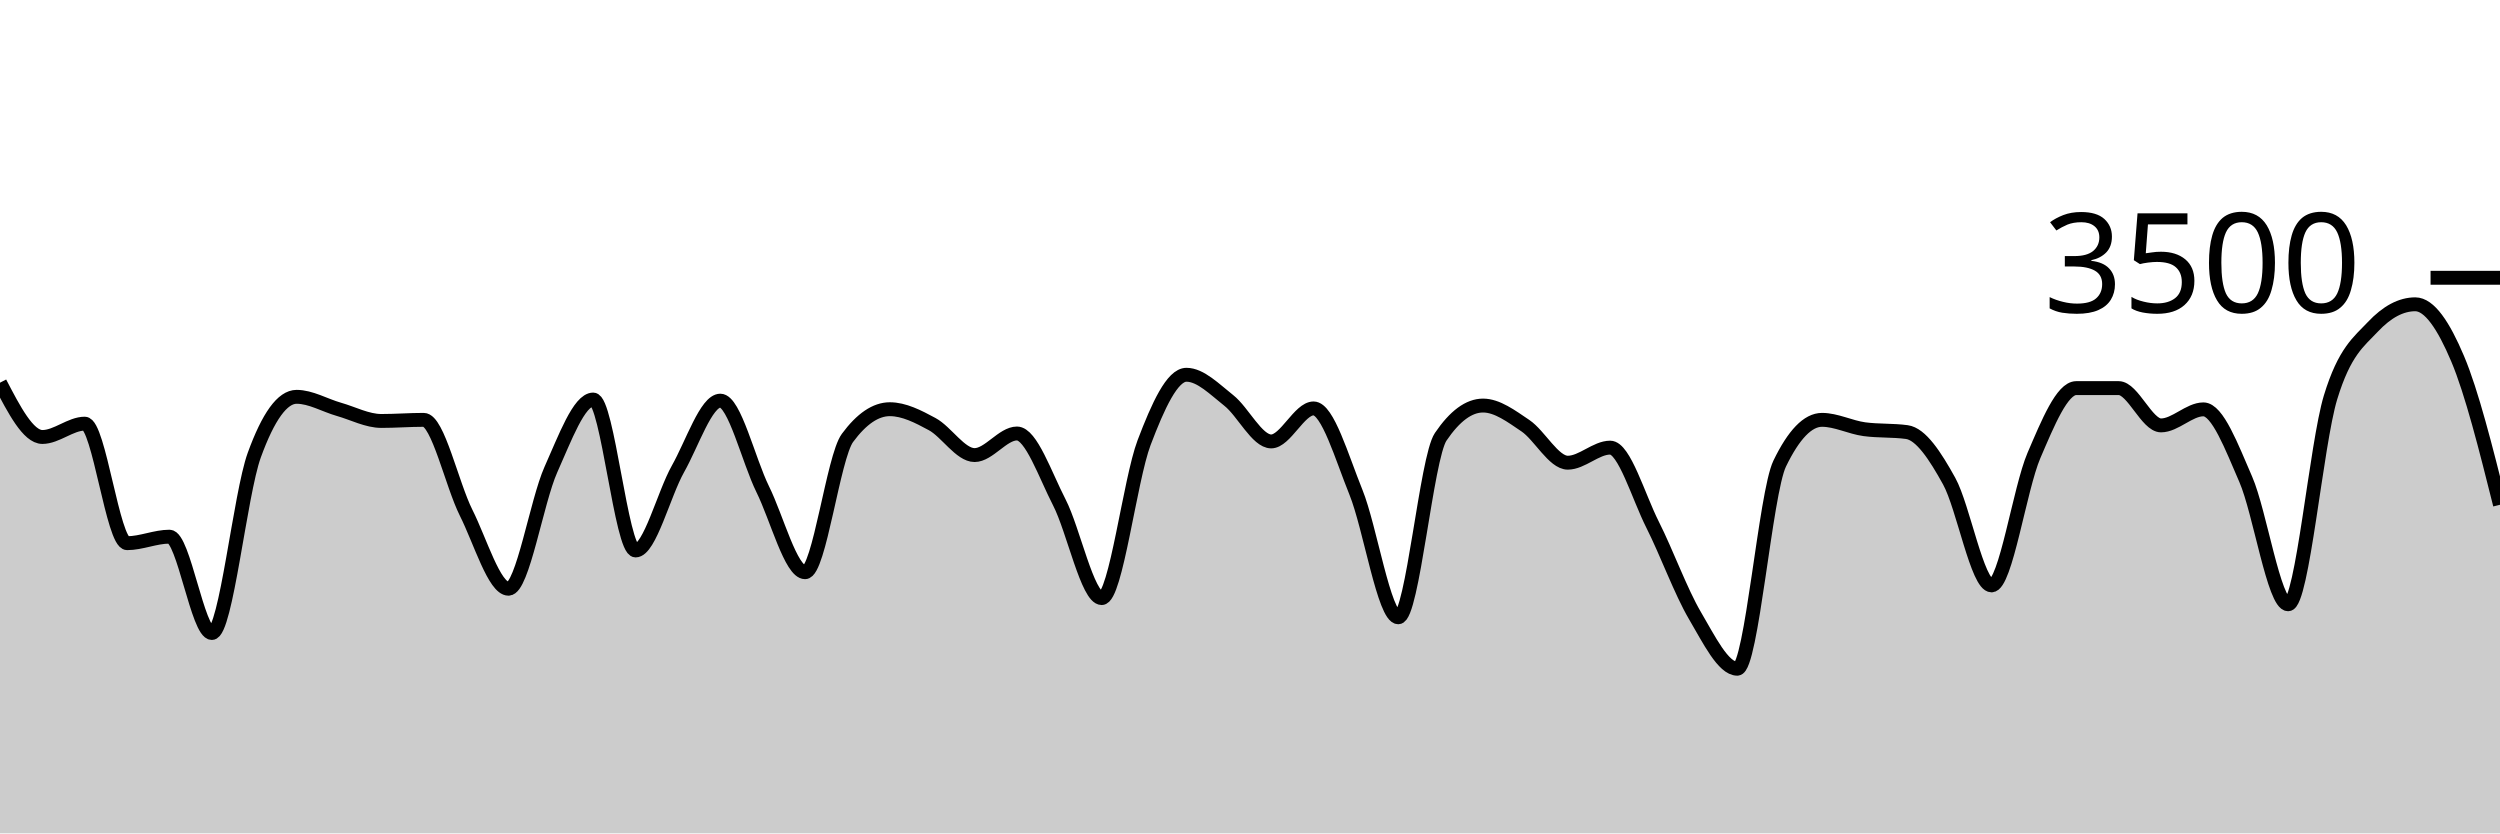
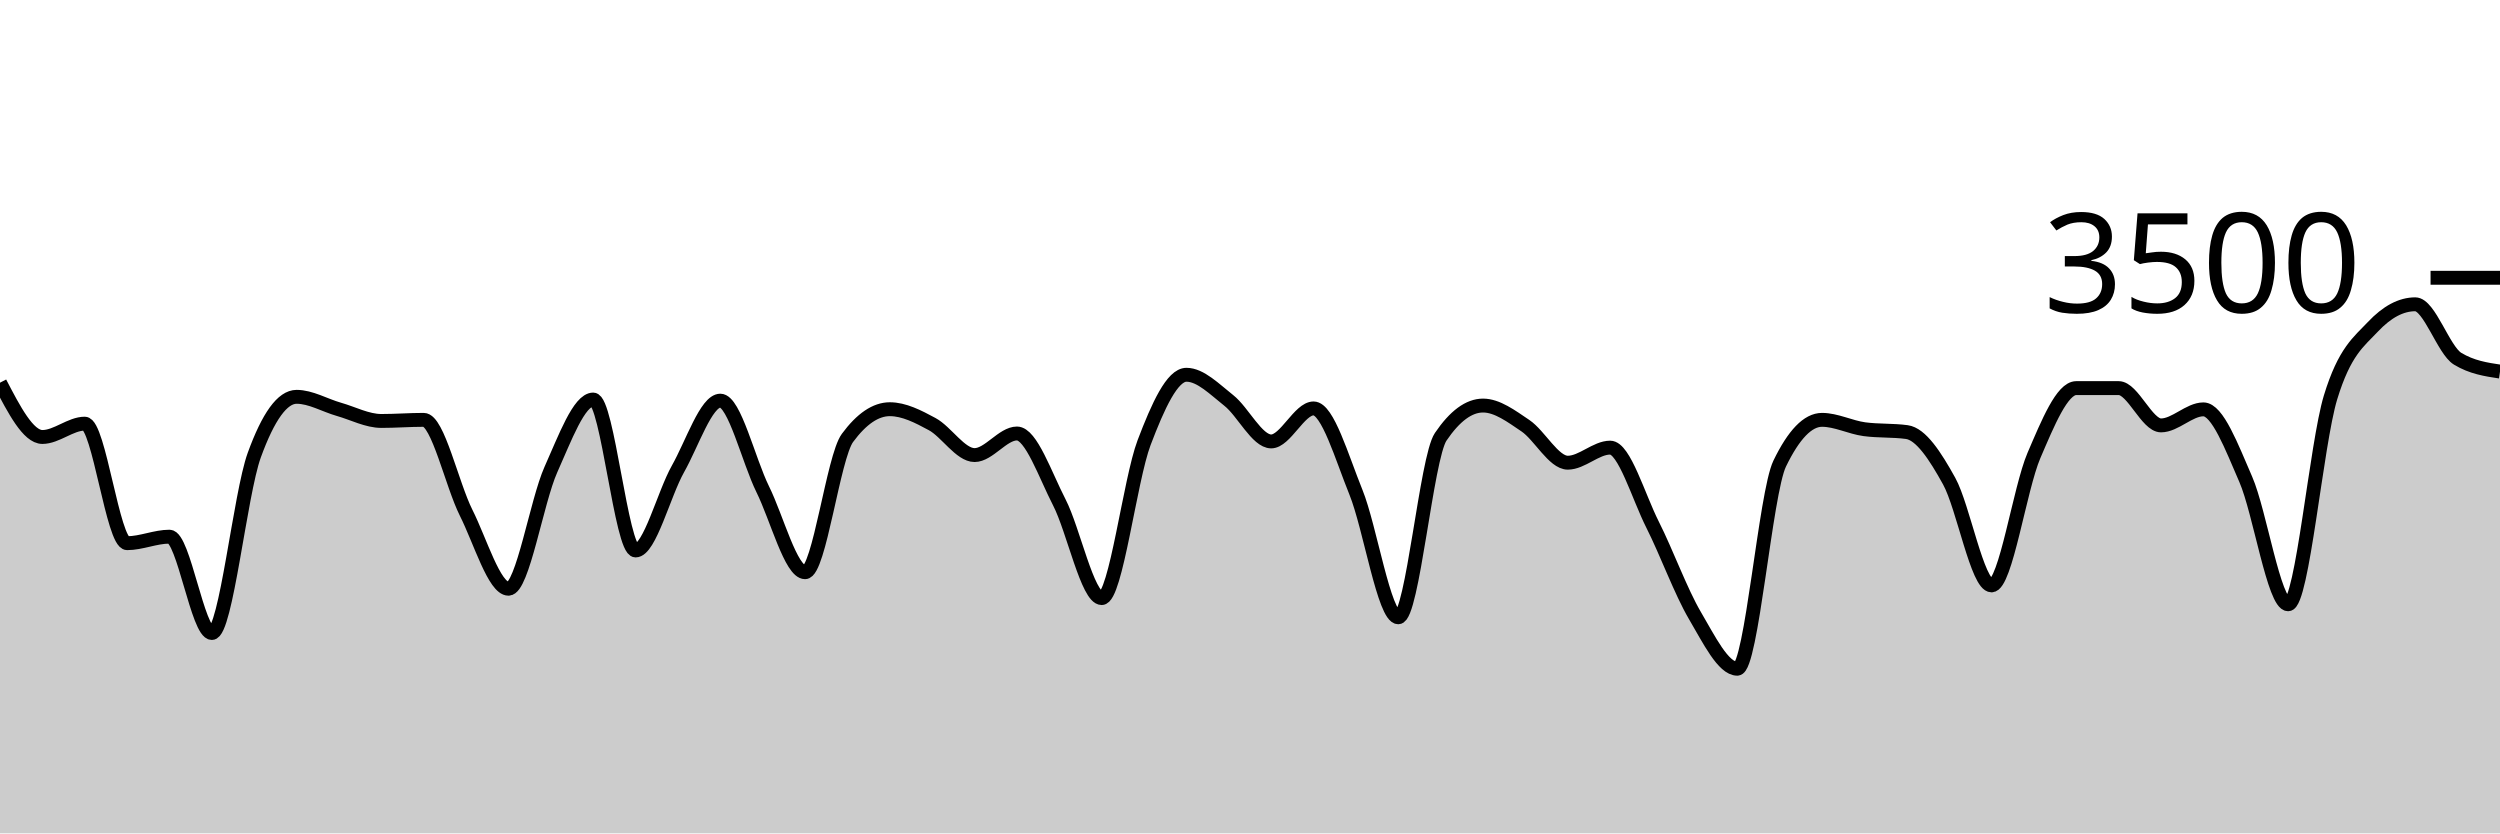
<svg xmlns="http://www.w3.org/2000/svg" viewBox="0 0 180 60">
  <g transform="translate(0,20)">
-     <path class="area" fill="rgba(0, 0, 0, 0.2)" d="M0,7.554C1.017,9.509,2.034,11.463,3.051,11.463C4.068,11.463,5.085,10.503,6.102,10.503C7.119,10.503,8.136,19.109,9.153,19.109C10.169,19.109,11.186,18.64,12.203,18.64C13.22,18.64,14.237,25.577,15.254,25.577C16.271,25.577,17.288,15.581,18.305,12.777C19.322,9.973,20.339,8.571,21.356,8.571C22.373,8.571,23.39,9.185,24.407,9.474C25.424,9.764,26.441,10.309,27.458,10.309C28.475,10.309,29.492,10.229,30.508,10.229C31.525,10.229,32.542,14.888,33.559,16.914C34.576,18.941,35.593,22.389,36.61,22.389C37.627,22.389,38.644,16.088,39.661,13.817C40.678,11.547,41.695,8.766,42.712,8.766C43.729,8.766,44.746,19.634,45.763,19.634C46.78,19.634,47.797,15.558,48.814,13.76C49.831,11.962,50.847,8.846,51.864,8.846C52.881,8.846,53.898,13.164,54.915,15.223C55.932,17.282,56.949,21.2,57.966,21.2C58.983,21.2,60,12.91,61.017,11.531C62.034,10.152,63.051,9.463,64.068,9.463C65.085,9.463,66.102,9.987,67.119,10.537C68.136,11.088,69.153,12.766,70.169,12.766C71.186,12.766,72.203,11.211,73.22,11.211C74.237,11.211,75.254,14.196,76.271,16.171C77.288,18.147,78.305,23.063,79.322,23.063C80.339,23.063,81.356,14.554,82.373,11.874C83.39,9.194,84.407,6.983,85.424,6.983C86.441,6.983,87.458,8.034,88.475,8.834C89.492,9.634,90.508,11.783,91.525,11.783C92.542,11.783,93.559,9.406,94.576,9.406C95.593,9.406,96.61,12.933,97.627,15.44C98.644,17.947,99.661,24.446,100.678,24.446C101.695,24.446,102.712,12.952,103.729,11.451C104.746,9.95,105.763,9.2,106.78,9.2C107.797,9.2,108.814,9.966,109.831,10.651C110.847,11.337,111.864,13.314,112.881,13.314C113.898,13.314,114.915,12.229,115.932,12.229C116.949,12.229,117.966,15.756,118.983,17.771C120,19.787,121.017,22.59,122.034,24.32C123.051,26.05,124.068,28.149,125.085,28.149C126.102,28.149,127.119,15.486,128.136,13.383C129.153,11.28,130.169,10.229,131.186,10.229C132.203,10.229,133.22,10.766,134.237,10.903C135.254,11.04,136.271,10.971,137.288,11.109C138.305,11.246,139.322,12.8,140.339,14.64C141.356,16.48,142.373,22.149,143.39,22.149C144.407,22.149,145.424,15.168,146.441,12.8C147.458,10.432,148.475,7.943,149.492,7.943C150.508,7.943,151.525,7.943,152.542,7.943C153.559,7.943,154.576,10.629,155.593,10.629C156.61,10.629,157.627,9.474,158.644,9.474C159.661,9.474,160.678,12.175,161.695,14.514C162.712,16.853,163.729,23.509,164.746,23.509C165.763,23.509,166.78,11.947,167.797,8.617C168.814,5.288,169.831,4.613,170.847,3.531C171.864,2.45,172.881,1.909,173.898,1.909C174.915,1.909,175.932,3.423,176.949,5.829C177.966,8.234,178.983,12.289,180,16.343L180,40C178.983,40,177.966,40,176.949,40C175.932,40,174.915,40,173.898,40C172.881,40,171.864,40,170.847,40C169.831,40,168.814,40,167.797,40C166.78,40,165.763,40,164.746,40C163.729,40,162.712,40,161.695,40C160.678,40,159.661,40,158.644,40C157.627,40,156.61,40,155.593,40C154.576,40,153.559,40,152.542,40C151.525,40,150.508,40,149.492,40C148.475,40,147.458,40,146.441,40C145.424,40,144.407,40,143.39,40C142.373,40,141.356,40,140.339,40C139.322,40,138.305,40,137.288,40C136.271,40,135.254,40,134.237,40C133.22,40,132.203,40,131.186,40C130.169,40,129.153,40,128.136,40C127.119,40,126.102,40,125.085,40C124.068,40,123.051,40,122.034,40C121.017,40,120,40,118.983,40C117.966,40,116.949,40,115.932,40C114.915,40,113.898,40,112.881,40C111.864,40,110.847,40,109.831,40C108.814,40,107.797,40,106.78,40C105.763,40,104.746,40,103.729,40C102.712,40,101.695,40,100.678,40C99.661,40,98.644,40,97.627,40C96.61,40,95.593,40,94.576,40C93.559,40,92.542,40,91.525,40C90.508,40,89.492,40,88.475,40C87.458,40,86.441,40,85.424,40C84.407,40,83.39,40,82.373,40C81.356,40,80.339,40,79.322,40C78.305,40,77.288,40,76.271,40C75.254,40,74.237,40,73.22,40C72.203,40,71.186,40,70.169,40C69.153,40,68.136,40,67.119,40C66.102,40,65.085,40,64.068,40C63.051,40,62.034,40,61.017,40C60,40,58.983,40,57.966,40C56.949,40,55.932,40,54.915,40C53.898,40,52.881,40,51.864,40C50.847,40,49.831,40,48.814,40C47.797,40,46.78,40,45.763,40C44.746,40,43.729,40,42.712,40C41.695,40,40.678,40,39.661,40C38.644,40,37.627,40,36.61,40C35.593,40,34.576,40,33.559,40C32.542,40,31.525,40,30.508,40C29.492,40,28.475,40,27.458,40C26.441,40,25.424,40,24.407,40C23.39,40,22.373,40,21.356,40C20.339,40,19.322,40,18.305,40C17.288,40,16.271,40,15.254,40C14.237,40,13.22,40,12.203,40C11.186,40,10.169,40,9.153,40C8.136,40,7.119,40,6.102,40C5.085,40,4.068,40,3.051,40C2.034,40,1.017,40,0,40Z" />
-     <path class="line" stroke="black" fill="none" d="M0,7.554C1.017,9.509,2.034,11.463,3.051,11.463C4.068,11.463,5.085,10.503,6.102,10.503C7.119,10.503,8.136,19.109,9.153,19.109C10.169,19.109,11.186,18.64,12.203,18.64C13.22,18.64,14.237,25.577,15.254,25.577C16.271,25.577,17.288,15.581,18.305,12.777C19.322,9.973,20.339,8.571,21.356,8.571C22.373,8.571,23.39,9.185,24.407,9.474C25.424,9.764,26.441,10.309,27.458,10.309C28.475,10.309,29.492,10.229,30.508,10.229C31.525,10.229,32.542,14.888,33.559,16.914C34.576,18.941,35.593,22.389,36.61,22.389C37.627,22.389,38.644,16.088,39.661,13.817C40.678,11.547,41.695,8.766,42.712,8.766C43.729,8.766,44.746,19.634,45.763,19.634C46.78,19.634,47.797,15.558,48.814,13.76C49.831,11.962,50.847,8.846,51.864,8.846C52.881,8.846,53.898,13.164,54.915,15.223C55.932,17.282,56.949,21.2,57.966,21.2C58.983,21.2,60,12.91,61.017,11.531C62.034,10.152,63.051,9.463,64.068,9.463C65.085,9.463,66.102,9.987,67.119,10.537C68.136,11.088,69.153,12.766,70.169,12.766C71.186,12.766,72.203,11.211,73.22,11.211C74.237,11.211,75.254,14.196,76.271,16.171C77.288,18.147,78.305,23.063,79.322,23.063C80.339,23.063,81.356,14.554,82.373,11.874C83.39,9.194,84.407,6.983,85.424,6.983C86.441,6.983,87.458,8.034,88.475,8.834C89.492,9.634,90.508,11.783,91.525,11.783C92.542,11.783,93.559,9.406,94.576,9.406C95.593,9.406,96.61,12.933,97.627,15.44C98.644,17.947,99.661,24.446,100.678,24.446C101.695,24.446,102.712,12.952,103.729,11.451C104.746,9.95,105.763,9.2,106.78,9.2C107.797,9.2,108.814,9.966,109.831,10.651C110.847,11.337,111.864,13.314,112.881,13.314C113.898,13.314,114.915,12.229,115.932,12.229C116.949,12.229,117.966,15.756,118.983,17.771C120,19.787,121.017,22.59,122.034,24.32C123.051,26.05,124.068,28.149,125.085,28.149C126.102,28.149,127.119,15.486,128.136,13.383C129.153,11.28,130.169,10.229,131.186,10.229C132.203,10.229,133.22,10.766,134.237,10.903C135.254,11.04,136.271,10.971,137.288,11.109C138.305,11.246,139.322,12.8,140.339,14.64C141.356,16.48,142.373,22.149,143.39,22.149C144.407,22.149,145.424,15.168,146.441,12.8C147.458,10.432,148.475,7.943,149.492,7.943C150.508,7.943,151.525,7.943,152.542,7.943C153.559,7.943,154.576,10.629,155.593,10.629C156.61,10.629,157.627,9.474,158.644,9.474C159.661,9.474,160.678,12.175,161.695,14.514C162.712,16.853,163.729,23.509,164.746,23.509C165.763,23.509,166.78,11.947,167.797,8.617C168.814,5.288,169.831,4.613,170.847,3.531C171.864,2.45,172.881,1.909,173.898,1.909C174.915,1.909,175.932,3.423,176.949,5.829C177.966,8.234,178.983,12.289,180,16.343" />
+     <path class="area" fill="rgba(0, 0, 0, 0.2)" d="M0,7.554C1.017,9.509,2.034,11.463,3.051,11.463C4.068,11.463,5.085,10.503,6.102,10.503C7.119,10.503,8.136,19.109,9.153,19.109C10.169,19.109,11.186,18.64,12.203,18.64C13.22,18.64,14.237,25.577,15.254,25.577C16.271,25.577,17.288,15.581,18.305,12.777C19.322,9.973,20.339,8.571,21.356,8.571C22.373,8.571,23.39,9.185,24.407,9.474C25.424,9.764,26.441,10.309,27.458,10.309C28.475,10.309,29.492,10.229,30.508,10.229C31.525,10.229,32.542,14.888,33.559,16.914C34.576,18.941,35.593,22.389,36.61,22.389C37.627,22.389,38.644,16.088,39.661,13.817C40.678,11.547,41.695,8.766,42.712,8.766C43.729,8.766,44.746,19.634,45.763,19.634C46.78,19.634,47.797,15.558,48.814,13.76C49.831,11.962,50.847,8.846,51.864,8.846C52.881,8.846,53.898,13.164,54.915,15.223C55.932,17.282,56.949,21.2,57.966,21.2C58.983,21.2,60,12.91,61.017,11.531C62.034,10.152,63.051,9.463,64.068,9.463C65.085,9.463,66.102,9.987,67.119,10.537C68.136,11.088,69.153,12.766,70.169,12.766C71.186,12.766,72.203,11.211,73.22,11.211C74.237,11.211,75.254,14.196,76.271,16.171C77.288,18.147,78.305,23.063,79.322,23.063C80.339,23.063,81.356,14.554,82.373,11.874C83.39,9.194,84.407,6.983,85.424,6.983C86.441,6.983,87.458,8.034,88.475,8.834C89.492,9.634,90.508,11.783,91.525,11.783C92.542,11.783,93.559,9.406,94.576,9.406C95.593,9.406,96.61,12.933,97.627,15.44C98.644,17.947,99.661,24.446,100.678,24.446C101.695,24.446,102.712,12.952,103.729,11.451C104.746,9.95,105.763,9.2,106.78,9.2C107.797,9.2,108.814,9.966,109.831,10.651C110.847,11.337,111.864,13.314,112.881,13.314C113.898,13.314,114.915,12.229,115.932,12.229C116.949,12.229,117.966,15.756,118.983,17.771C120,19.787,121.017,22.59,122.034,24.32C123.051,26.05,124.068,28.149,125.085,28.149C126.102,28.149,127.119,15.486,128.136,13.383C129.153,11.28,130.169,10.229,131.186,10.229C132.203,10.229,133.22,10.766,134.237,10.903C135.254,11.04,136.271,10.971,137.288,11.109C138.305,11.246,139.322,12.8,140.339,14.64C141.356,16.48,142.373,22.149,143.39,22.149C144.407,22.149,145.424,15.168,146.441,12.8C147.458,10.432,148.475,7.943,149.492,7.943C150.508,7.943,151.525,7.943,152.542,7.943C153.559,7.943,154.576,10.629,155.593,10.629C156.61,10.629,157.627,9.474,158.644,9.474C159.661,9.474,160.678,12.175,161.695,14.514C162.712,16.853,163.729,23.509,164.746,23.509C165.763,23.509,166.78,11.947,167.797,8.617C168.814,5.288,169.831,4.613,170.847,3.531C171.864,2.45,172.881,1.909,173.898,1.909C174.915,1.909,175.932,5.211,176.949,5.829C177.966,6.446,178.983,6.6,180,6.754L180,40C178.983,40,177.966,40,176.949,40C175.932,40,174.915,40,173.898,40C172.881,40,171.864,40,170.847,40C169.831,40,168.814,40,167.797,40C166.78,40,165.763,40,164.746,40C163.729,40,162.712,40,161.695,40C160.678,40,159.661,40,158.644,40C157.627,40,156.61,40,155.593,40C154.576,40,153.559,40,152.542,40C151.525,40,150.508,40,149.492,40C148.475,40,147.458,40,146.441,40C145.424,40,144.407,40,143.39,40C142.373,40,141.356,40,140.339,40C139.322,40,138.305,40,137.288,40C136.271,40,135.254,40,134.237,40C133.22,40,132.203,40,131.186,40C130.169,40,129.153,40,128.136,40C127.119,40,126.102,40,125.085,40C124.068,40,123.051,40,122.034,40C121.017,40,120,40,118.983,40C117.966,40,116.949,40,115.932,40C114.915,40,113.898,40,112.881,40C111.864,40,110.847,40,109.831,40C108.814,40,107.797,40,106.78,40C105.763,40,104.746,40,103.729,40C102.712,40,101.695,40,100.678,40C99.661,40,98.644,40,97.627,40C96.61,40,95.593,40,94.576,40C93.559,40,92.542,40,91.525,40C90.508,40,89.492,40,88.475,40C87.458,40,86.441,40,85.424,40C84.407,40,83.39,40,82.373,40C81.356,40,80.339,40,79.322,40C78.305,40,77.288,40,76.271,40C75.254,40,74.237,40,73.22,40C72.203,40,71.186,40,70.169,40C69.153,40,68.136,40,67.119,40C66.102,40,65.085,40,64.068,40C63.051,40,62.034,40,61.017,40C60,40,58.983,40,57.966,40C56.949,40,55.932,40,54.915,40C53.898,40,52.881,40,51.864,40C50.847,40,49.831,40,48.814,40C47.797,40,46.78,40,45.763,40C44.746,40,43.729,40,42.712,40C41.695,40,40.678,40,39.661,40C38.644,40,37.627,40,36.61,40C35.593,40,34.576,40,33.559,40C32.542,40,31.525,40,30.508,40C29.492,40,28.475,40,27.458,40C26.441,40,25.424,40,24.407,40C23.39,40,22.373,40,21.356,40C20.339,40,19.322,40,18.305,40C17.288,40,16.271,40,15.254,40C14.237,40,13.22,40,12.203,40C11.186,40,10.169,40,9.153,40C8.136,40,7.119,40,6.102,40C5.085,40,4.068,40,3.051,40C2.034,40,1.017,40,0,40Z" />
+     <path class="line" stroke="black" fill="none" d="M0,7.554C1.017,9.509,2.034,11.463,3.051,11.463C4.068,11.463,5.085,10.503,6.102,10.503C7.119,10.503,8.136,19.109,9.153,19.109C10.169,19.109,11.186,18.64,12.203,18.64C13.22,18.64,14.237,25.577,15.254,25.577C16.271,25.577,17.288,15.581,18.305,12.777C19.322,9.973,20.339,8.571,21.356,8.571C22.373,8.571,23.39,9.185,24.407,9.474C25.424,9.764,26.441,10.309,27.458,10.309C28.475,10.309,29.492,10.229,30.508,10.229C31.525,10.229,32.542,14.888,33.559,16.914C34.576,18.941,35.593,22.389,36.61,22.389C37.627,22.389,38.644,16.088,39.661,13.817C40.678,11.547,41.695,8.766,42.712,8.766C43.729,8.766,44.746,19.634,45.763,19.634C46.78,19.634,47.797,15.558,48.814,13.76C49.831,11.962,50.847,8.846,51.864,8.846C52.881,8.846,53.898,13.164,54.915,15.223C55.932,17.282,56.949,21.2,57.966,21.2C58.983,21.2,60,12.91,61.017,11.531C62.034,10.152,63.051,9.463,64.068,9.463C65.085,9.463,66.102,9.987,67.119,10.537C68.136,11.088,69.153,12.766,70.169,12.766C71.186,12.766,72.203,11.211,73.22,11.211C74.237,11.211,75.254,14.196,76.271,16.171C77.288,18.147,78.305,23.063,79.322,23.063C80.339,23.063,81.356,14.554,82.373,11.874C83.39,9.194,84.407,6.983,85.424,6.983C86.441,6.983,87.458,8.034,88.475,8.834C89.492,9.634,90.508,11.783,91.525,11.783C92.542,11.783,93.559,9.406,94.576,9.406C95.593,9.406,96.61,12.933,97.627,15.44C98.644,17.947,99.661,24.446,100.678,24.446C101.695,24.446,102.712,12.952,103.729,11.451C104.746,9.95,105.763,9.2,106.78,9.2C107.797,9.2,108.814,9.966,109.831,10.651C110.847,11.337,111.864,13.314,112.881,13.314C113.898,13.314,114.915,12.229,115.932,12.229C116.949,12.229,117.966,15.756,118.983,17.771C120,19.787,121.017,22.59,122.034,24.32C123.051,26.05,124.068,28.149,125.085,28.149C126.102,28.149,127.119,15.486,128.136,13.383C129.153,11.28,130.169,10.229,131.186,10.229C132.203,10.229,133.22,10.766,134.237,10.903C135.254,11.04,136.271,10.971,137.288,11.109C138.305,11.246,139.322,12.8,140.339,14.64C141.356,16.48,142.373,22.149,143.39,22.149C144.407,22.149,145.424,15.168,146.441,12.8C147.458,10.432,148.475,7.943,149.492,7.943C150.508,7.943,151.525,7.943,152.542,7.943C153.559,7.943,154.576,10.629,155.593,10.629C156.61,10.629,157.627,9.474,158.644,9.474C159.661,9.474,160.678,12.175,161.695,14.514C162.712,16.853,163.729,23.509,164.746,23.509C165.763,23.509,166.78,11.947,167.797,8.617C168.814,5.288,169.831,4.613,170.847,3.531C171.864,2.45,172.881,1.909,173.898,1.909C174.915,1.909,175.932,5.211,176.949,5.829C177.966,6.446,178.983,6.6,180,6.754" />
    <path class="axis-ceiling" stroke-width="1" stroke="black" fill="none" d="M175,0L180,0" />
    <text class="axis-ceiling-label" font-family="sans-serif" text-anchor="end" font-size="10px" x="170" y="2.5">3500</text>
  </g>
</svg>
